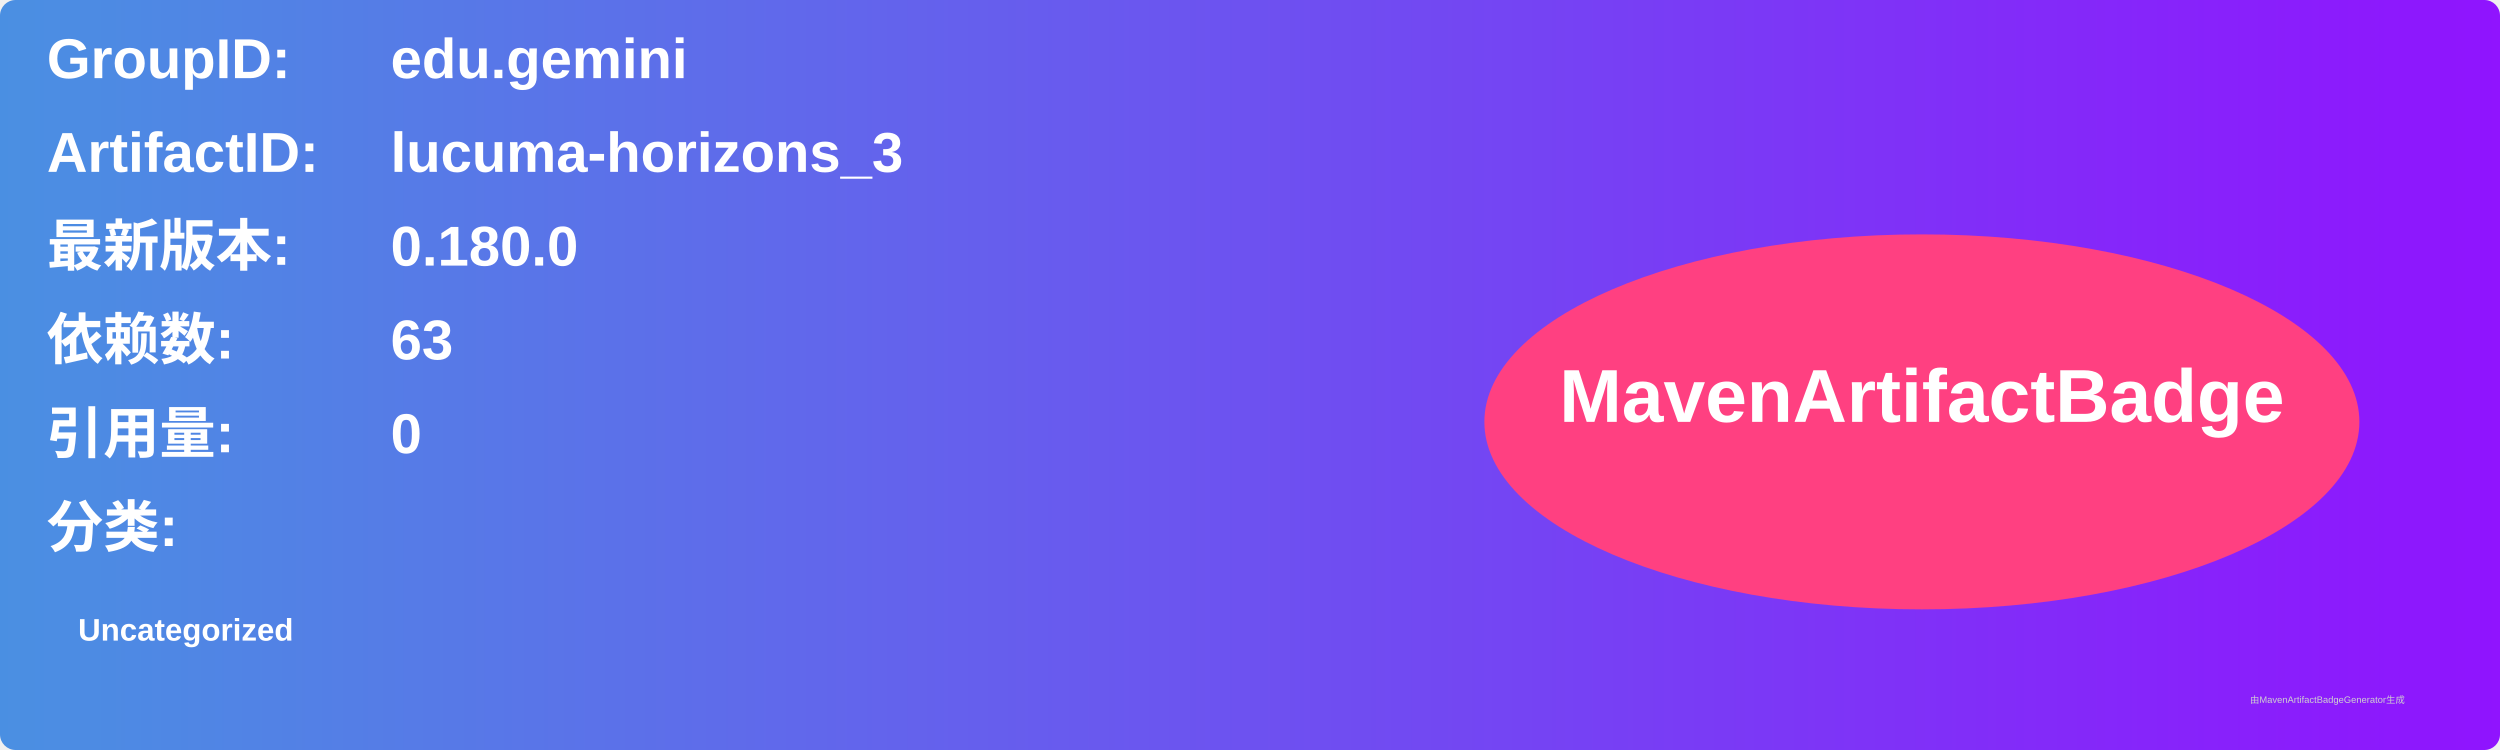
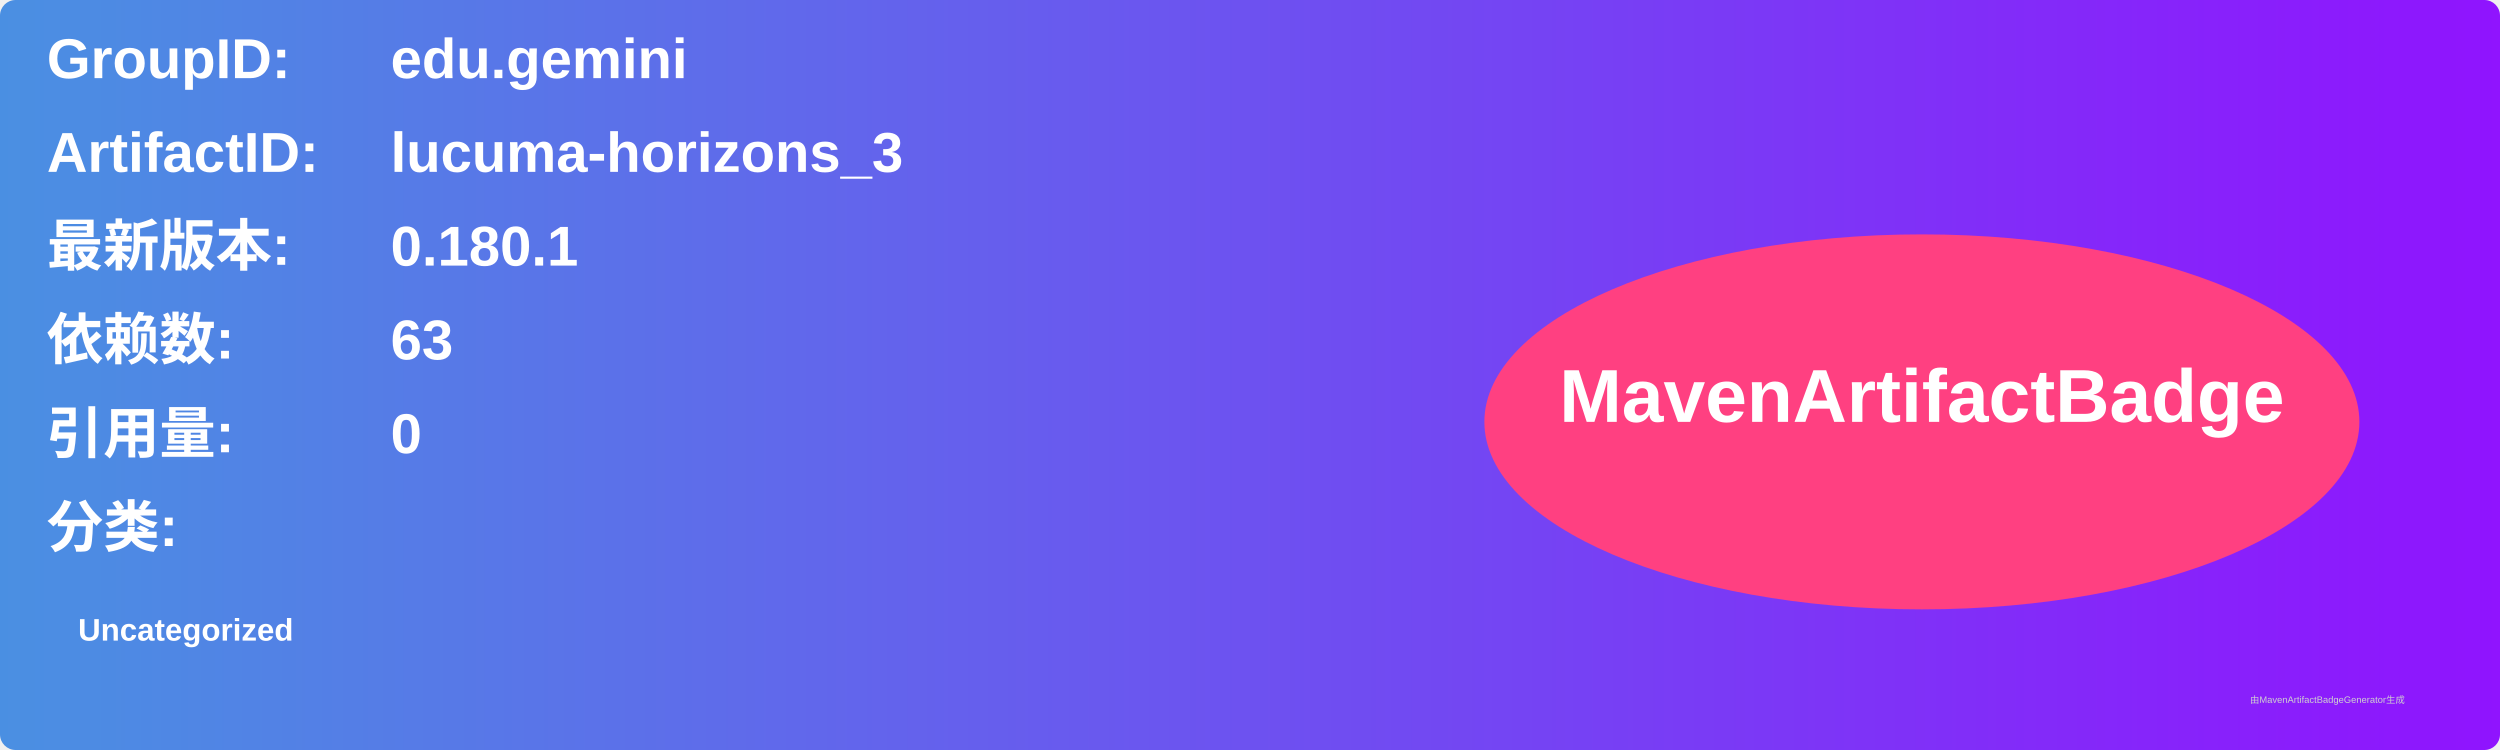
<svg xmlns="http://www.w3.org/2000/svg" width="800" height="240" viewBox="0 0 800 240">
  <linearGradient id="grad" x1="0%" y1="0%" x2="100%" y2="0%">
    <stop offset="0%" stop-color="#4a90e2" />
    <stop offset="100%" stop-color="#9013fe" />
  </linearGradient>
  <rect width="100%" height="100%" rx="5" ry="5" fill="url(#grad)" />
  <g transform="translate(15, 15)">
    <text x="0" y="10" font-family="Arial" font-size="18" fill="white" font-weight="bold" width="260">GroupID:</text>
    <text x="110" y="10" font-family="Arial" font-size="18" fill="white" font-weight="bold" width="460">edu.gemini</text>
    <text x="0" y="40" font-family="Arial" font-size="18" fill="white" font-weight="bold" width="260">ArtifactID:</text>
    <text x="110" y="40" font-family="Arial" font-size="18" fill="white" font-weight="bold" width="460">lucuma-horizons_3</text>
    <text x="0" y="70" font-family="Arial" font-size="18" fill="white" font-weight="bold">最新版本:</text>
    <text x="110" y="70" font-family="Arial" font-size="18" fill="white" font-weight="bold">
-       <tspan font-weight="bold">0.180.0</tspan>
+       <tspan font-weight="bold">0.180.1</tspan>
    </text>
    <text x="0" y="100" font-family="Arial" font-size="18" fill="white" font-weight="bold">依赖数: </text>
    <text x="110" y="100" font-family="Arial" font-size="18" fill="white">
      <tspan font-weight="bold">63</tspan>
    </text>
    <text x="0" y="130" font-family="Arial" font-size="18" fill="white" font-weight="bold">引用量: </text>
    <text x="110" y="130" font-family="Arial" font-size="18" fill="white">
      <tspan font-weight="bold">0</tspan>
    </text>
    <text x="0" y="160" font-family="Arial" font-size="18" fill="white" font-weight="bold">分类:</text>
    <text x="10" y="190" font-family="Arial" font-size="10" fill="white">
      <tspan font-weight="bold">Uncategorized</tspan>
    </text>
    <ellipse cx="600" cy="120" rx="140" ry="60" fill="#ff4081" />
    <text x="600" y="120" text-anchor="middle" font-family="Arial" font-size="24" fill="white" font-weight="bold">MavenArtifactBadge</text>
  </g>
  <text x="720" y="225" font-family="Arial" font-size="3" fill="#d0d0d0">由MavenArtifactBadgeGenerator生成</text>
</svg>
